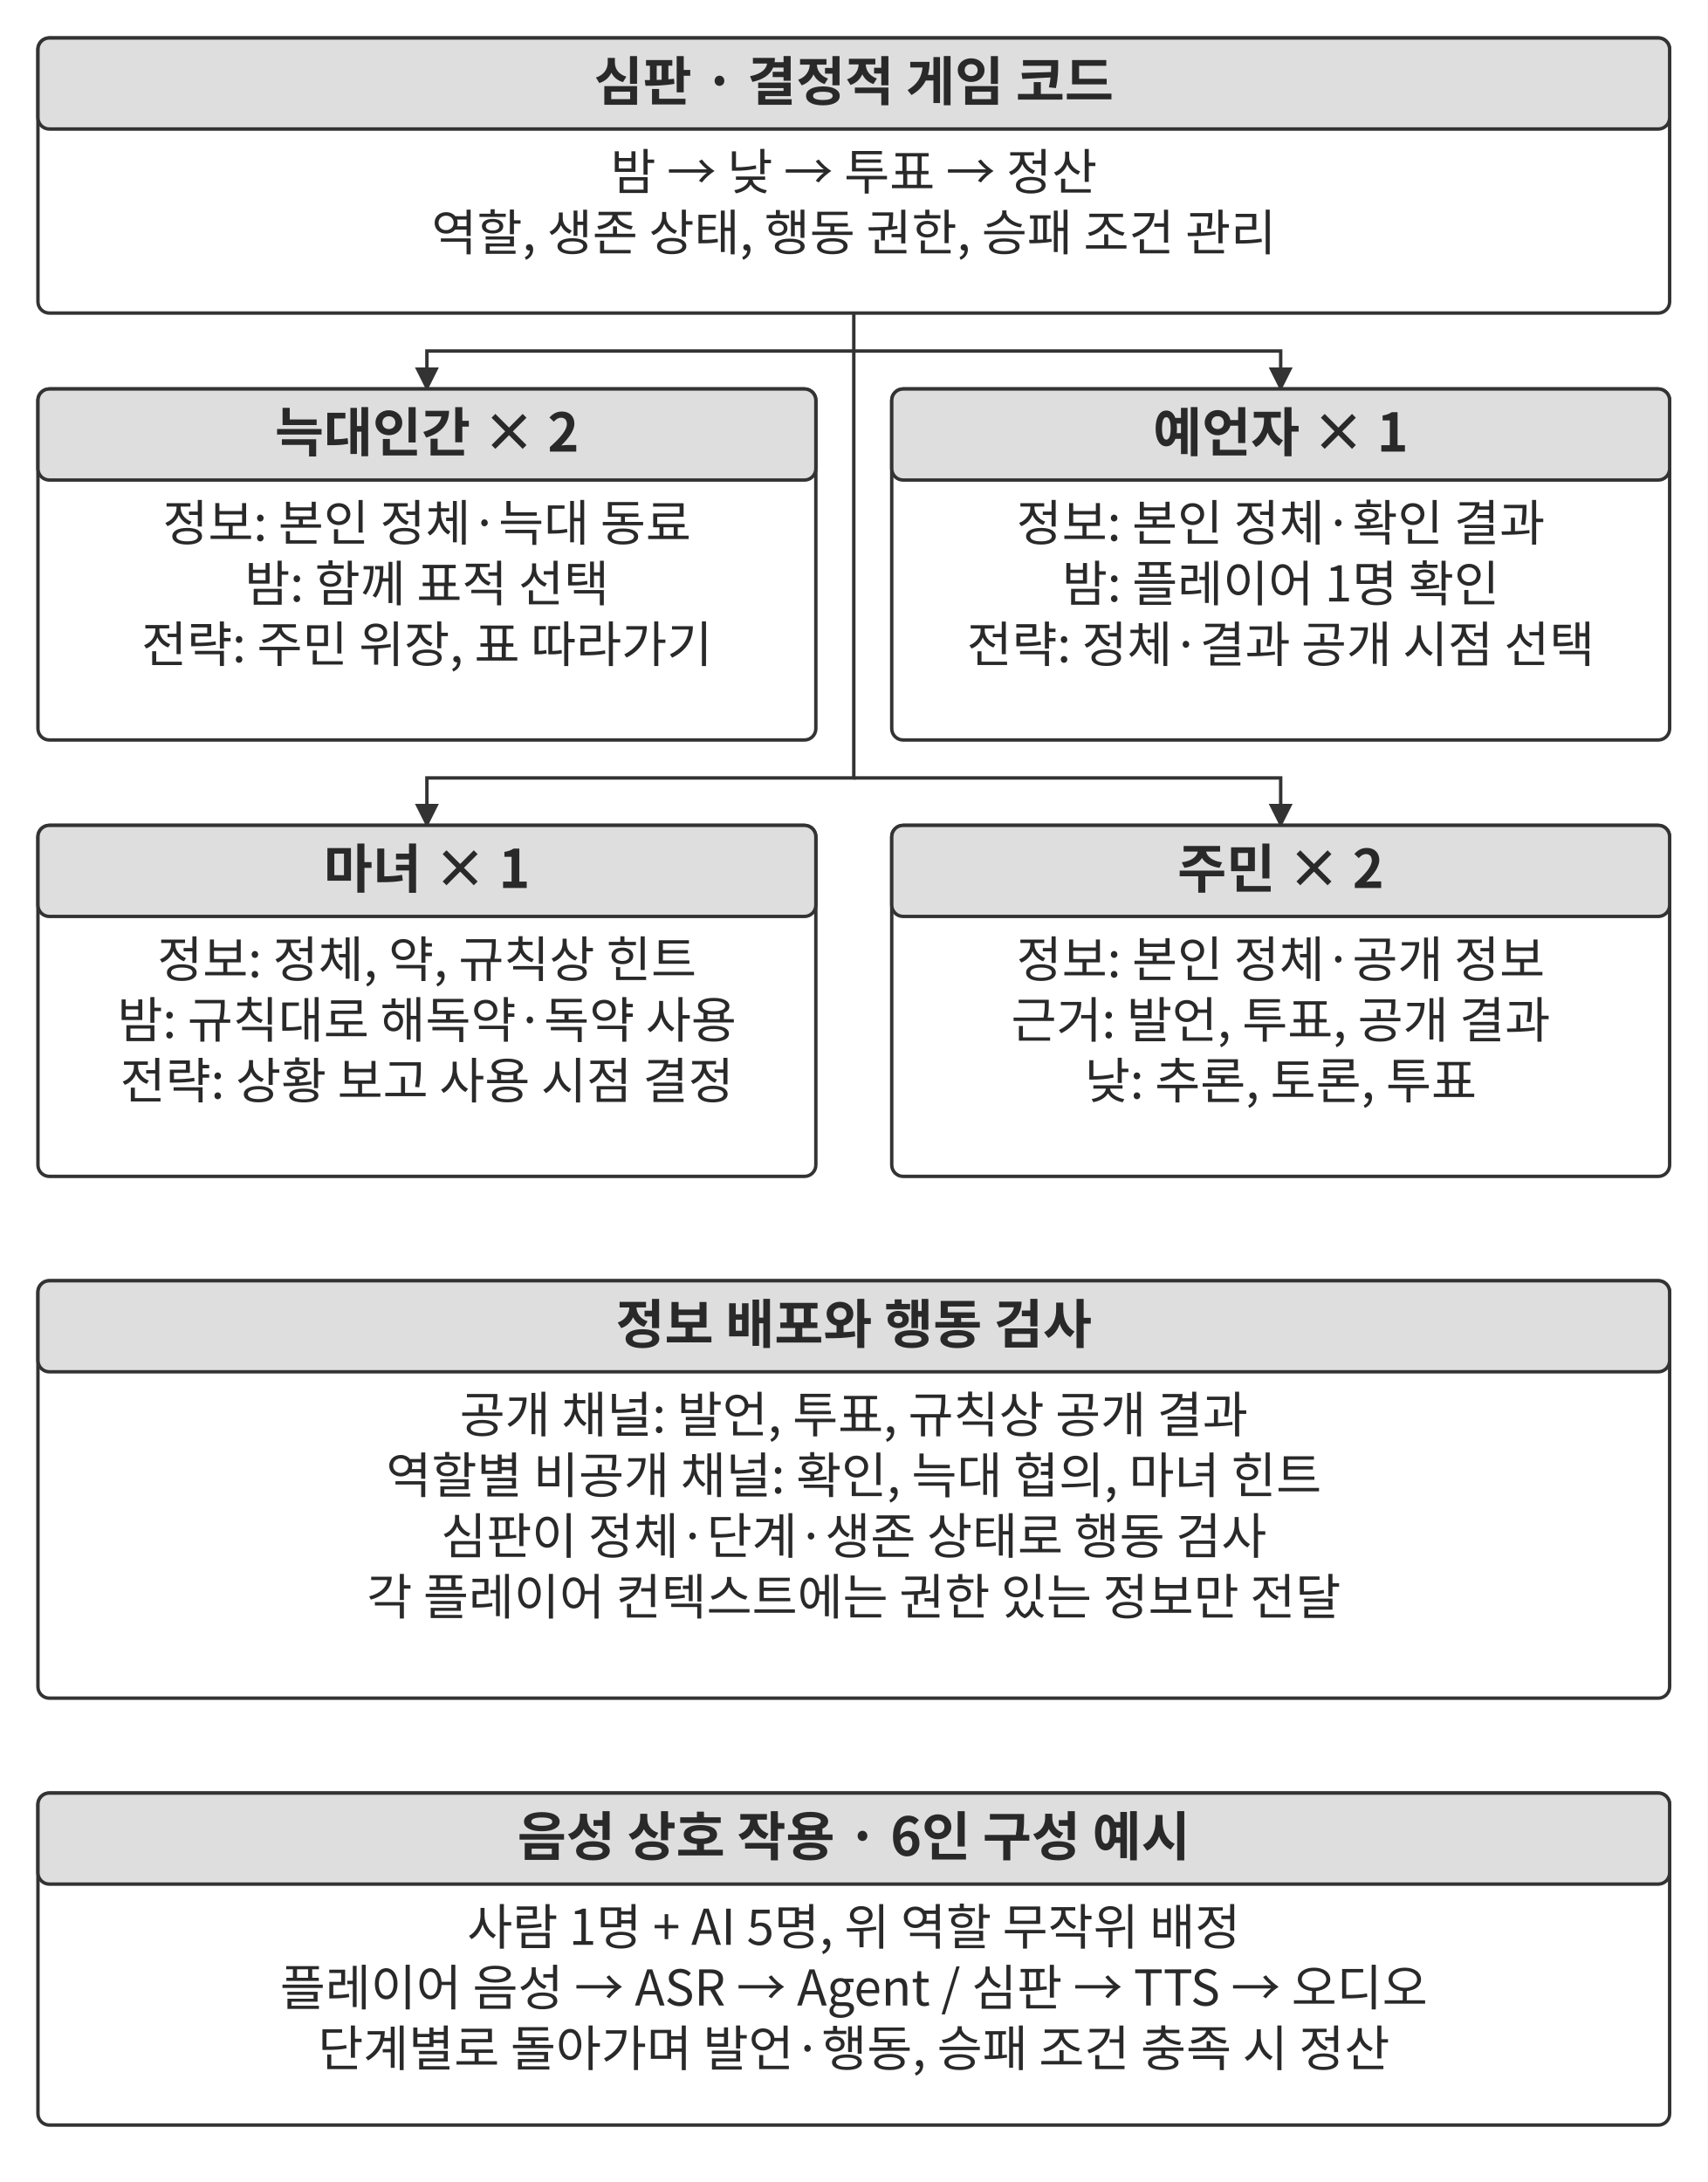
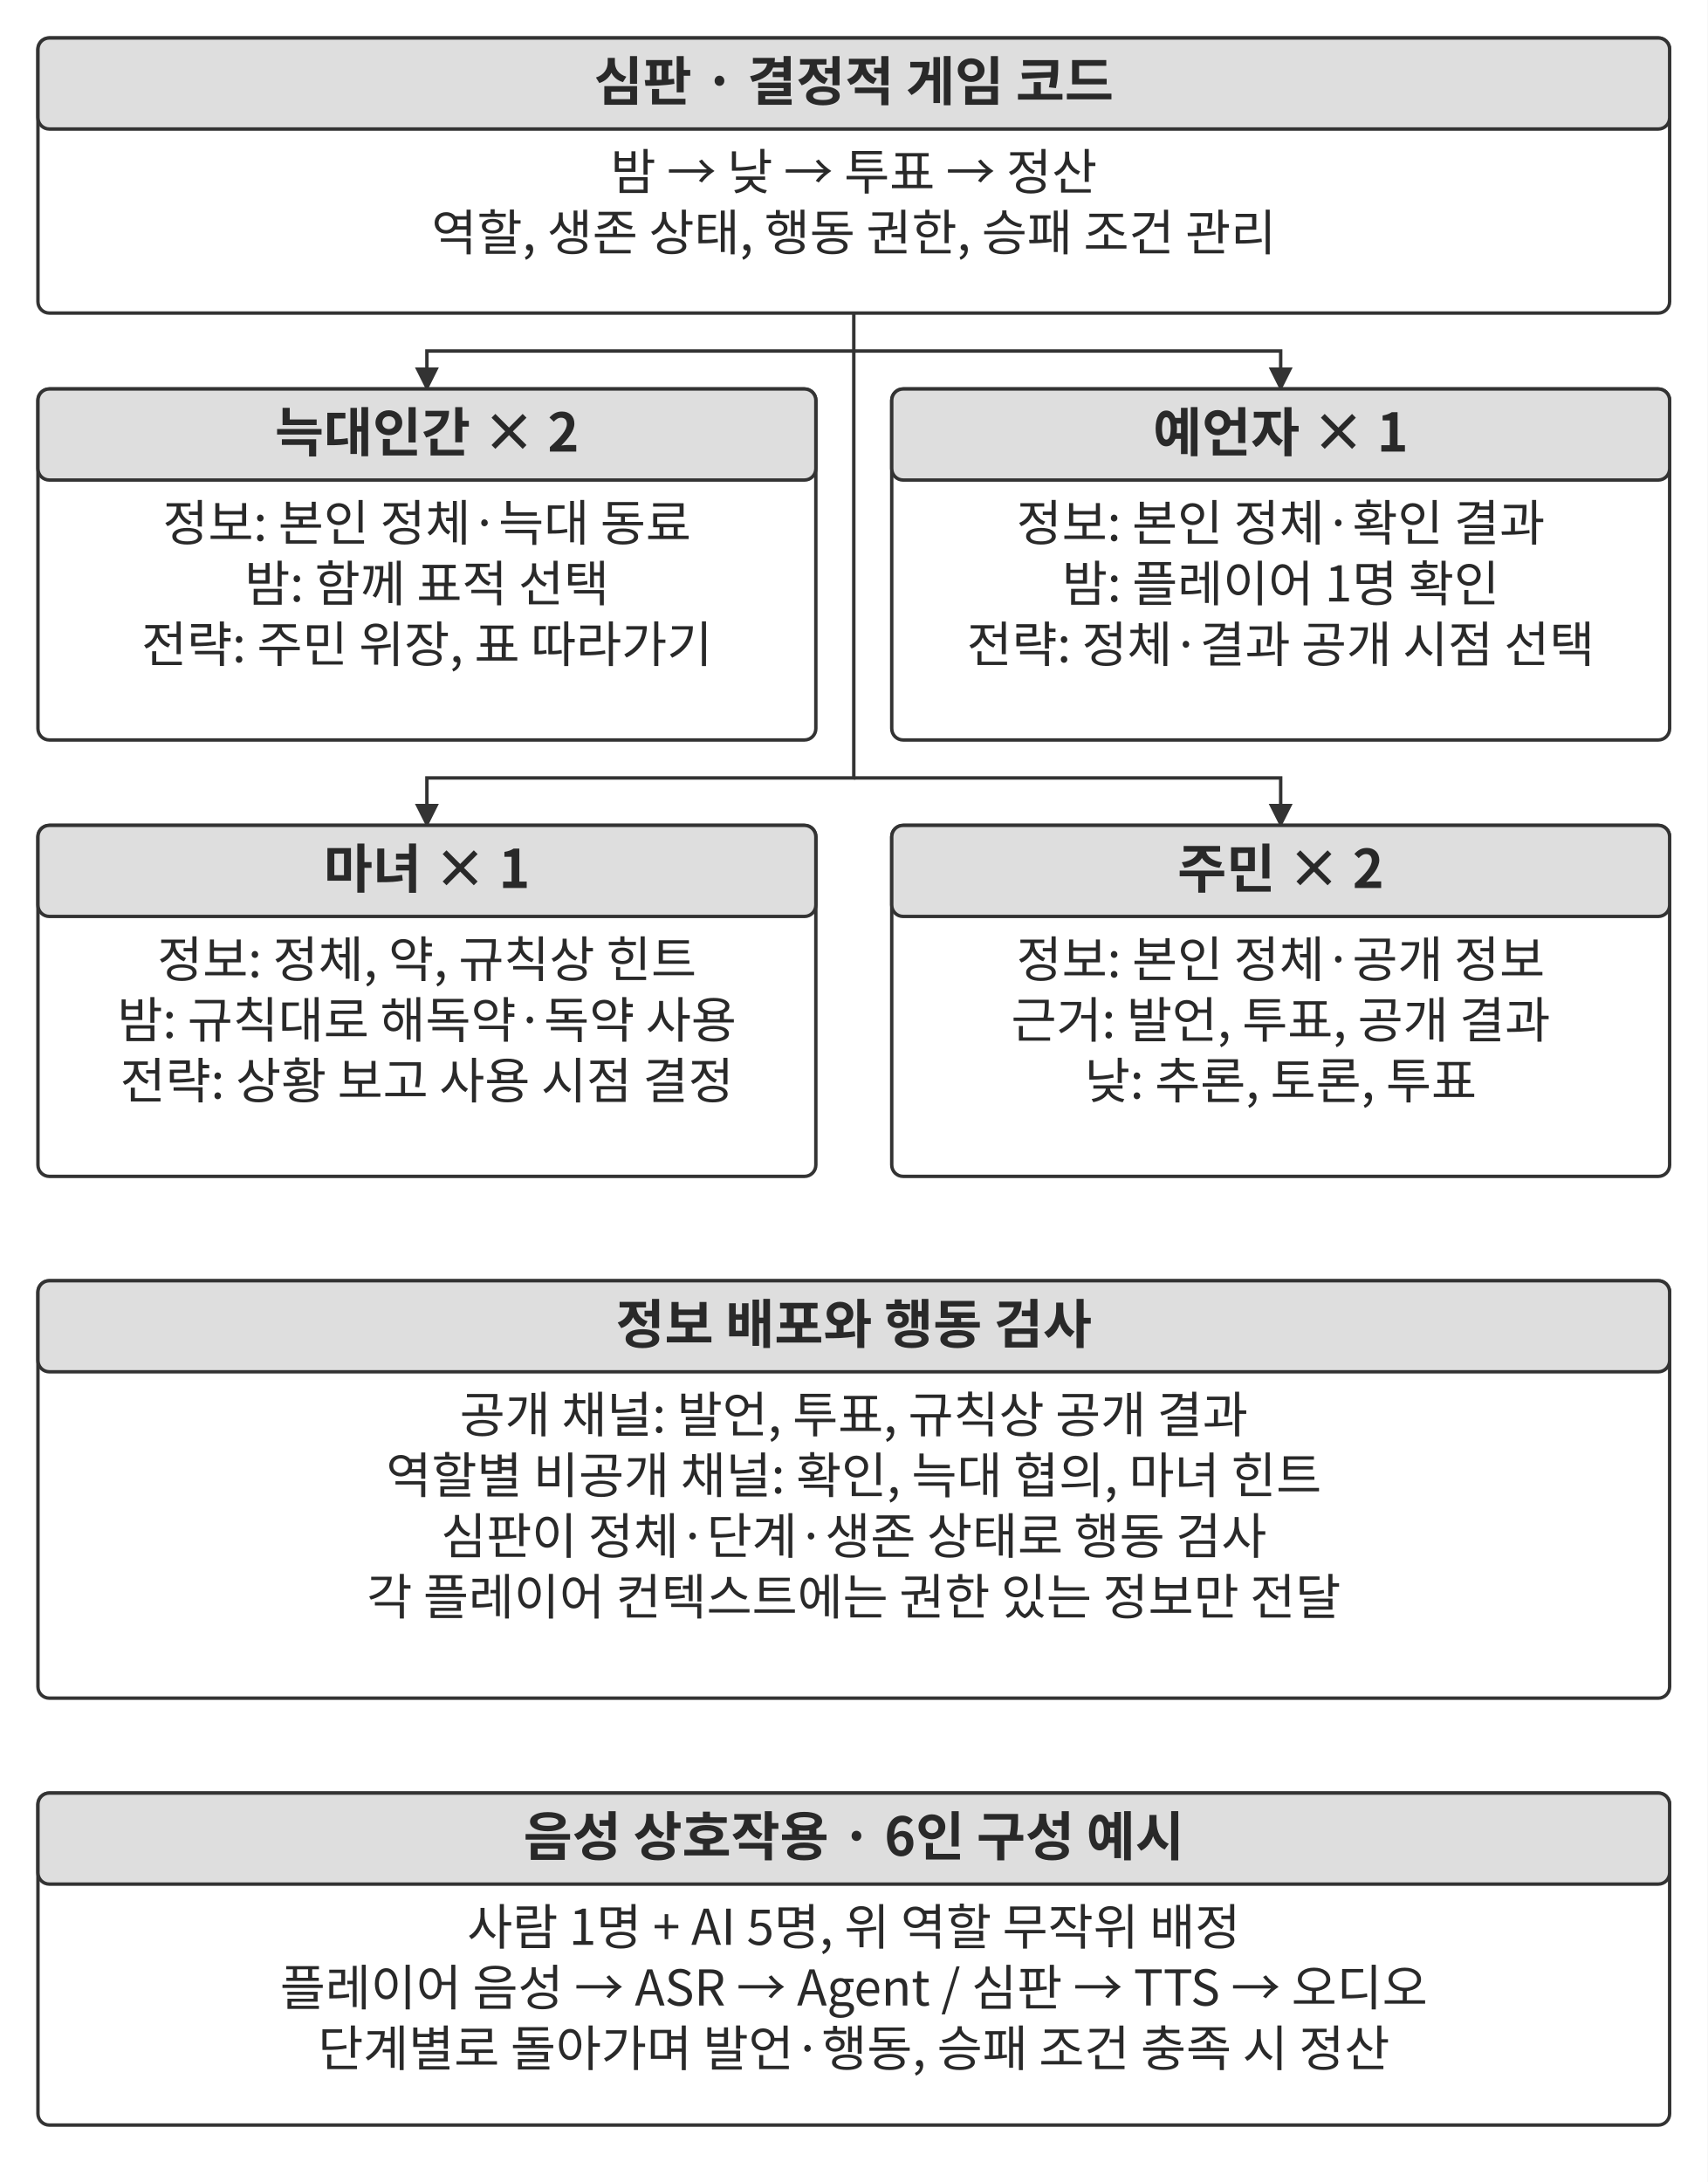
<svg xmlns="http://www.w3.org/2000/svg" width="106.000mm" height="135.444mm" viewBox="0 0 900 1150" role="img" aria-labelledby="title desc">
  <defs>
    <marker id="arrow" viewBox="0 0 10 10" refX="9" refY="5" markerWidth="7" markerHeight="7" orient="auto-start-reverse">
      <path d="M0 0 L10 5 L0 10 Z" fill="#333333" />
    </marker>
  </defs>
  <rect width="900" height="1150" fill="#ffffff" y="0" />
  <rect x="20" y="20" width="860" height="145" rx="6" fill="#ffffff" stroke="#333333" stroke-width="1.8" />
  <rect x="20" y="20" width="860" height="48" rx="6" fill="#dedede" stroke="#333333" stroke-width="1.8" />
  <text x="450" y="53" text-anchor="middle" font-family="&quot;Noto Sans CJK KR&quot;, &quot;Source Han Sans KR&quot;, &quot;Apple SD Gothic Neo&quot;, &quot;Malgun Gothic&quot;, sans-serif" font-size="28.0" font-weight="700" fill="#292929">심판 · 결정적 게임 코드</text>
  <text x="450" y="100" text-anchor="middle" font-family="&quot;Noto Sans CJK KR&quot;, &quot;Source Han Sans KR&quot;, &quot;Apple SD Gothic Neo&quot;, &quot;Malgun Gothic&quot;, sans-serif" font-size="26.0" font-weight="400" fill="#292929">밤 → 낮 → 투표 → 정산</text>
  <text x="450" y="132" text-anchor="middle" font-family="&quot;Noto Sans CJK KR&quot;, &quot;Source Han Sans KR&quot;, &quot;Apple SD Gothic Neo&quot;, &quot;Malgun Gothic&quot;, sans-serif" font-size="26.0" font-weight="400" fill="#292929">역할, 생존 상태, 행동 권한, 승패 조건 관리</text>
  <path d="M450 165 L450 185 L225 185 L225 205" fill="none" stroke="#333333" stroke-width="1.8" marker-end="url(#arrow)" />
  <path d="M450 185 L675 185 L675 205" fill="none" stroke="#333333" stroke-width="1.8" marker-end="url(#arrow)" />
  <path d="M450 185 L450 410 L225 410 L225 435" fill="none" stroke="#333333" stroke-width="1.8" marker-end="url(#arrow)" />
  <path d="M450 410 L675 410 L675 435" fill="none" stroke="#333333" stroke-width="1.8" marker-end="url(#arrow)" />
  <rect x="20" y="205" width="410" height="185" rx="6" fill="#ffffff" stroke="#333333" stroke-width="1.8" />
  <rect x="20" y="205" width="410" height="48" rx="6" fill="#dedede" stroke="#333333" stroke-width="1.8" />
  <text x="225" y="238" text-anchor="middle" font-family="&quot;Noto Sans CJK KR&quot;, &quot;Source Han Sans KR&quot;, &quot;Apple SD Gothic Neo&quot;, &quot;Malgun Gothic&quot;, sans-serif" font-size="28.0" font-weight="700" fill="#292929">늑대인간 × 2</text>
  <text x="225" y="285" text-anchor="middle" font-family="&quot;Noto Sans CJK KR&quot;, &quot;Source Han Sans KR&quot;, &quot;Apple SD Gothic Neo&quot;, &quot;Malgun Gothic&quot;, sans-serif" font-size="26.0" font-weight="400" fill="#292929">정보: 본인 정체·늑대 동료</text>
  <text x="225" y="317" text-anchor="middle" font-family="&quot;Noto Sans CJK KR&quot;, &quot;Source Han Sans KR&quot;, &quot;Apple SD Gothic Neo&quot;, &quot;Malgun Gothic&quot;, sans-serif" font-size="26.0" font-weight="400" fill="#292929">밤: 함께 표적 선택</text>
  <text x="225" y="349" text-anchor="middle" font-family="&quot;Noto Sans CJK KR&quot;, &quot;Source Han Sans KR&quot;, &quot;Apple SD Gothic Neo&quot;, &quot;Malgun Gothic&quot;, sans-serif" font-size="26.0" font-weight="400" fill="#292929">전략: 주민 위장, 표 따라가기</text>
  <rect x="470" y="205" width="410" height="185" rx="6" fill="#ffffff" stroke="#333333" stroke-width="1.8" />
  <rect x="470" y="205" width="410" height="48" rx="6" fill="#dedede" stroke="#333333" stroke-width="1.8" />
  <text x="675" y="238" text-anchor="middle" font-family="&quot;Noto Sans CJK KR&quot;, &quot;Source Han Sans KR&quot;, &quot;Apple SD Gothic Neo&quot;, &quot;Malgun Gothic&quot;, sans-serif" font-size="28.0" font-weight="700" fill="#292929">예언자 × 1</text>
  <text x="675" y="285" text-anchor="middle" font-family="&quot;Noto Sans CJK KR&quot;, &quot;Source Han Sans KR&quot;, &quot;Apple SD Gothic Neo&quot;, &quot;Malgun Gothic&quot;, sans-serif" font-size="26.0" font-weight="400" fill="#292929">정보: 본인 정체·확인 결과</text>
  <text x="675" y="317" text-anchor="middle" font-family="&quot;Noto Sans CJK KR&quot;, &quot;Source Han Sans KR&quot;, &quot;Apple SD Gothic Neo&quot;, &quot;Malgun Gothic&quot;, sans-serif" font-size="26.0" font-weight="400" fill="#292929">밤: 플레이어 1명 확인</text>
  <text x="675" y="349" text-anchor="middle" font-family="&quot;Noto Sans CJK KR&quot;, &quot;Source Han Sans KR&quot;, &quot;Apple SD Gothic Neo&quot;, &quot;Malgun Gothic&quot;, sans-serif" font-size="25.9" font-weight="400" fill="#292929">전략: 정체·결과 공개 시점 선택</text>
  <rect x="20" y="435" width="410" height="185" rx="6" fill="#ffffff" stroke="#333333" stroke-width="1.8" />
  <rect x="20" y="435" width="410" height="48" rx="6" fill="#dedede" stroke="#333333" stroke-width="1.8" />
  <text x="225" y="468" text-anchor="middle" font-family="&quot;Noto Sans CJK KR&quot;, &quot;Source Han Sans KR&quot;, &quot;Apple SD Gothic Neo&quot;, &quot;Malgun Gothic&quot;, sans-serif" font-size="28.0" font-weight="700" fill="#292929">마녀 × 1</text>
  <text x="225" y="515" text-anchor="middle" font-family="&quot;Noto Sans CJK KR&quot;, &quot;Source Han Sans KR&quot;, &quot;Apple SD Gothic Neo&quot;, &quot;Malgun Gothic&quot;, sans-serif" font-size="26.0" font-weight="400" fill="#292929">정보: 정체, 약, 규칙상 힌트</text>
  <text x="225" y="547" text-anchor="middle" font-family="&quot;Noto Sans CJK KR&quot;, &quot;Source Han Sans KR&quot;, &quot;Apple SD Gothic Neo&quot;, &quot;Malgun Gothic&quot;, sans-serif" font-size="26.0" font-weight="400" fill="#292929">밤: 규칙대로 해독약·독약 사용</text>
  <text x="225" y="579" text-anchor="middle" font-family="&quot;Noto Sans CJK KR&quot;, &quot;Source Han Sans KR&quot;, &quot;Apple SD Gothic Neo&quot;, &quot;Malgun Gothic&quot;, sans-serif" font-size="26.0" font-weight="400" fill="#292929">전략: 상황 보고 사용 시점 결정</text>
  <rect x="470" y="435" width="410" height="185" rx="6" fill="#ffffff" stroke="#333333" stroke-width="1.8" />
  <rect x="470" y="435" width="410" height="48" rx="6" fill="#dedede" stroke="#333333" stroke-width="1.8" />
  <text x="675" y="468" text-anchor="middle" font-family="&quot;Noto Sans CJK KR&quot;, &quot;Source Han Sans KR&quot;, &quot;Apple SD Gothic Neo&quot;, &quot;Malgun Gothic&quot;, sans-serif" font-size="28.0" font-weight="700" fill="#292929">주민 × 2</text>
  <text x="675" y="515" text-anchor="middle" font-family="&quot;Noto Sans CJK KR&quot;, &quot;Source Han Sans KR&quot;, &quot;Apple SD Gothic Neo&quot;, &quot;Malgun Gothic&quot;, sans-serif" font-size="26.0" font-weight="400" fill="#292929">정보: 본인 정체·공개 정보</text>
  <text x="675" y="547" text-anchor="middle" font-family="&quot;Noto Sans CJK KR&quot;, &quot;Source Han Sans KR&quot;, &quot;Apple SD Gothic Neo&quot;, &quot;Malgun Gothic&quot;, sans-serif" font-size="26.0" font-weight="400" fill="#292929">근거: 발언, 투표, 공개 결과</text>
  <text x="675" y="579" text-anchor="middle" font-family="&quot;Noto Sans CJK KR&quot;, &quot;Source Han Sans KR&quot;, &quot;Apple SD Gothic Neo&quot;, &quot;Malgun Gothic&quot;, sans-serif" font-size="26.0" font-weight="400" fill="#292929">낮: 추론, 토론, 투표</text>
  <rect x="20" y="675" width="860" height="220" rx="6" fill="#ffffff" stroke="#333333" stroke-width="1.8" />
  <rect x="20" y="675" width="860" height="48" rx="6" fill="#dedede" stroke="#333333" stroke-width="1.8" />
  <text x="450" y="708" text-anchor="middle" font-family="&quot;Noto Sans CJK KR&quot;, &quot;Source Han Sans KR&quot;, &quot;Apple SD Gothic Neo&quot;, &quot;Malgun Gothic&quot;, sans-serif" font-size="28.0" font-weight="700" fill="#292929">정보 배포와 행동 검사</text>
  <text x="450" y="755" text-anchor="middle" font-family="&quot;Noto Sans CJK KR&quot;, &quot;Source Han Sans KR&quot;, &quot;Apple SD Gothic Neo&quot;, &quot;Malgun Gothic&quot;, sans-serif" font-size="26.0" font-weight="400" fill="#292929">공개 채널: 발언, 투표, 규칙상 공개 결과</text>
  <text x="450" y="787" text-anchor="middle" font-family="&quot;Noto Sans CJK KR&quot;, &quot;Source Han Sans KR&quot;, &quot;Apple SD Gothic Neo&quot;, &quot;Malgun Gothic&quot;, sans-serif" font-size="26.0" font-weight="400" fill="#292929">역할별 비공개 채널: 확인, 늑대 협의, 마녀 힌트</text>
  <text x="450" y="819" text-anchor="middle" font-family="&quot;Noto Sans CJK KR&quot;, &quot;Source Han Sans KR&quot;, &quot;Apple SD Gothic Neo&quot;, &quot;Malgun Gothic&quot;, sans-serif" font-size="26.0" font-weight="400" fill="#292929">심판이 정체·단계·생존 상태로 행동 검사</text>
  <text x="450" y="851" text-anchor="middle" font-family="&quot;Noto Sans CJK KR&quot;, &quot;Source Han Sans KR&quot;, &quot;Apple SD Gothic Neo&quot;, &quot;Malgun Gothic&quot;, sans-serif" font-size="26.0" font-weight="400" fill="#292929">각 플레이어 컨텍스트에는 권한 있는 정보만 전달</text>
  <rect x="20" y="945" width="860" height="175" rx="6" fill="#ffffff" stroke="#333333" stroke-width="1.8" />
  <rect x="20" y="945" width="860" height="48" rx="6" fill="#dedede" stroke="#333333" stroke-width="1.8" />
-   <text x="450" y="978" text-anchor="middle" font-family="&quot;Noto Sans CJK KR&quot;, &quot;Source Han Sans KR&quot;, &quot;Apple SD Gothic Neo&quot;, &quot;Malgun Gothic&quot;, sans-serif" font-size="28.0" font-weight="700" fill="#292929">음성 상호 작용 · 6인 구성 예시</text>
+   <text x="450" y="978" text-anchor="middle" font-family="&quot;Noto Sans CJK KR&quot;, &quot;Source Han Sans KR&quot;, &quot;Apple SD Gothic Neo&quot;, &quot;Malgun Gothic&quot;, sans-serif" font-size="28.0" font-weight="700" fill="#292929">음성 상호작용 · 6인 구성 예시</text>
  <text x="450" y="1025" text-anchor="middle" font-family="&quot;Noto Sans CJK KR&quot;, &quot;Source Han Sans KR&quot;, &quot;Apple SD Gothic Neo&quot;, &quot;Malgun Gothic&quot;, sans-serif" font-size="26.0" font-weight="400" fill="#292929">사람 1명 + AI 5명, 위 역할 무작위 배정</text>
  <text x="450" y="1057" text-anchor="middle" font-family="&quot;Noto Sans CJK KR&quot;, &quot;Source Han Sans KR&quot;, &quot;Apple SD Gothic Neo&quot;, &quot;Malgun Gothic&quot;, sans-serif" font-size="26.0" font-weight="400" fill="#292929">플레이어 음성 → ASR → Agent / 심판 → TTS → 오디오</text>
  <text x="450" y="1089" text-anchor="middle" font-family="&quot;Noto Sans CJK KR&quot;, &quot;Source Han Sans KR&quot;, &quot;Apple SD Gothic Neo&quot;, &quot;Malgun Gothic&quot;, sans-serif" font-size="26.0" font-weight="400" fill="#292929">단계별로 돌아가며 발언·행동, 승패 조건 충족 시 정산</text>
  <defs />
</svg>
